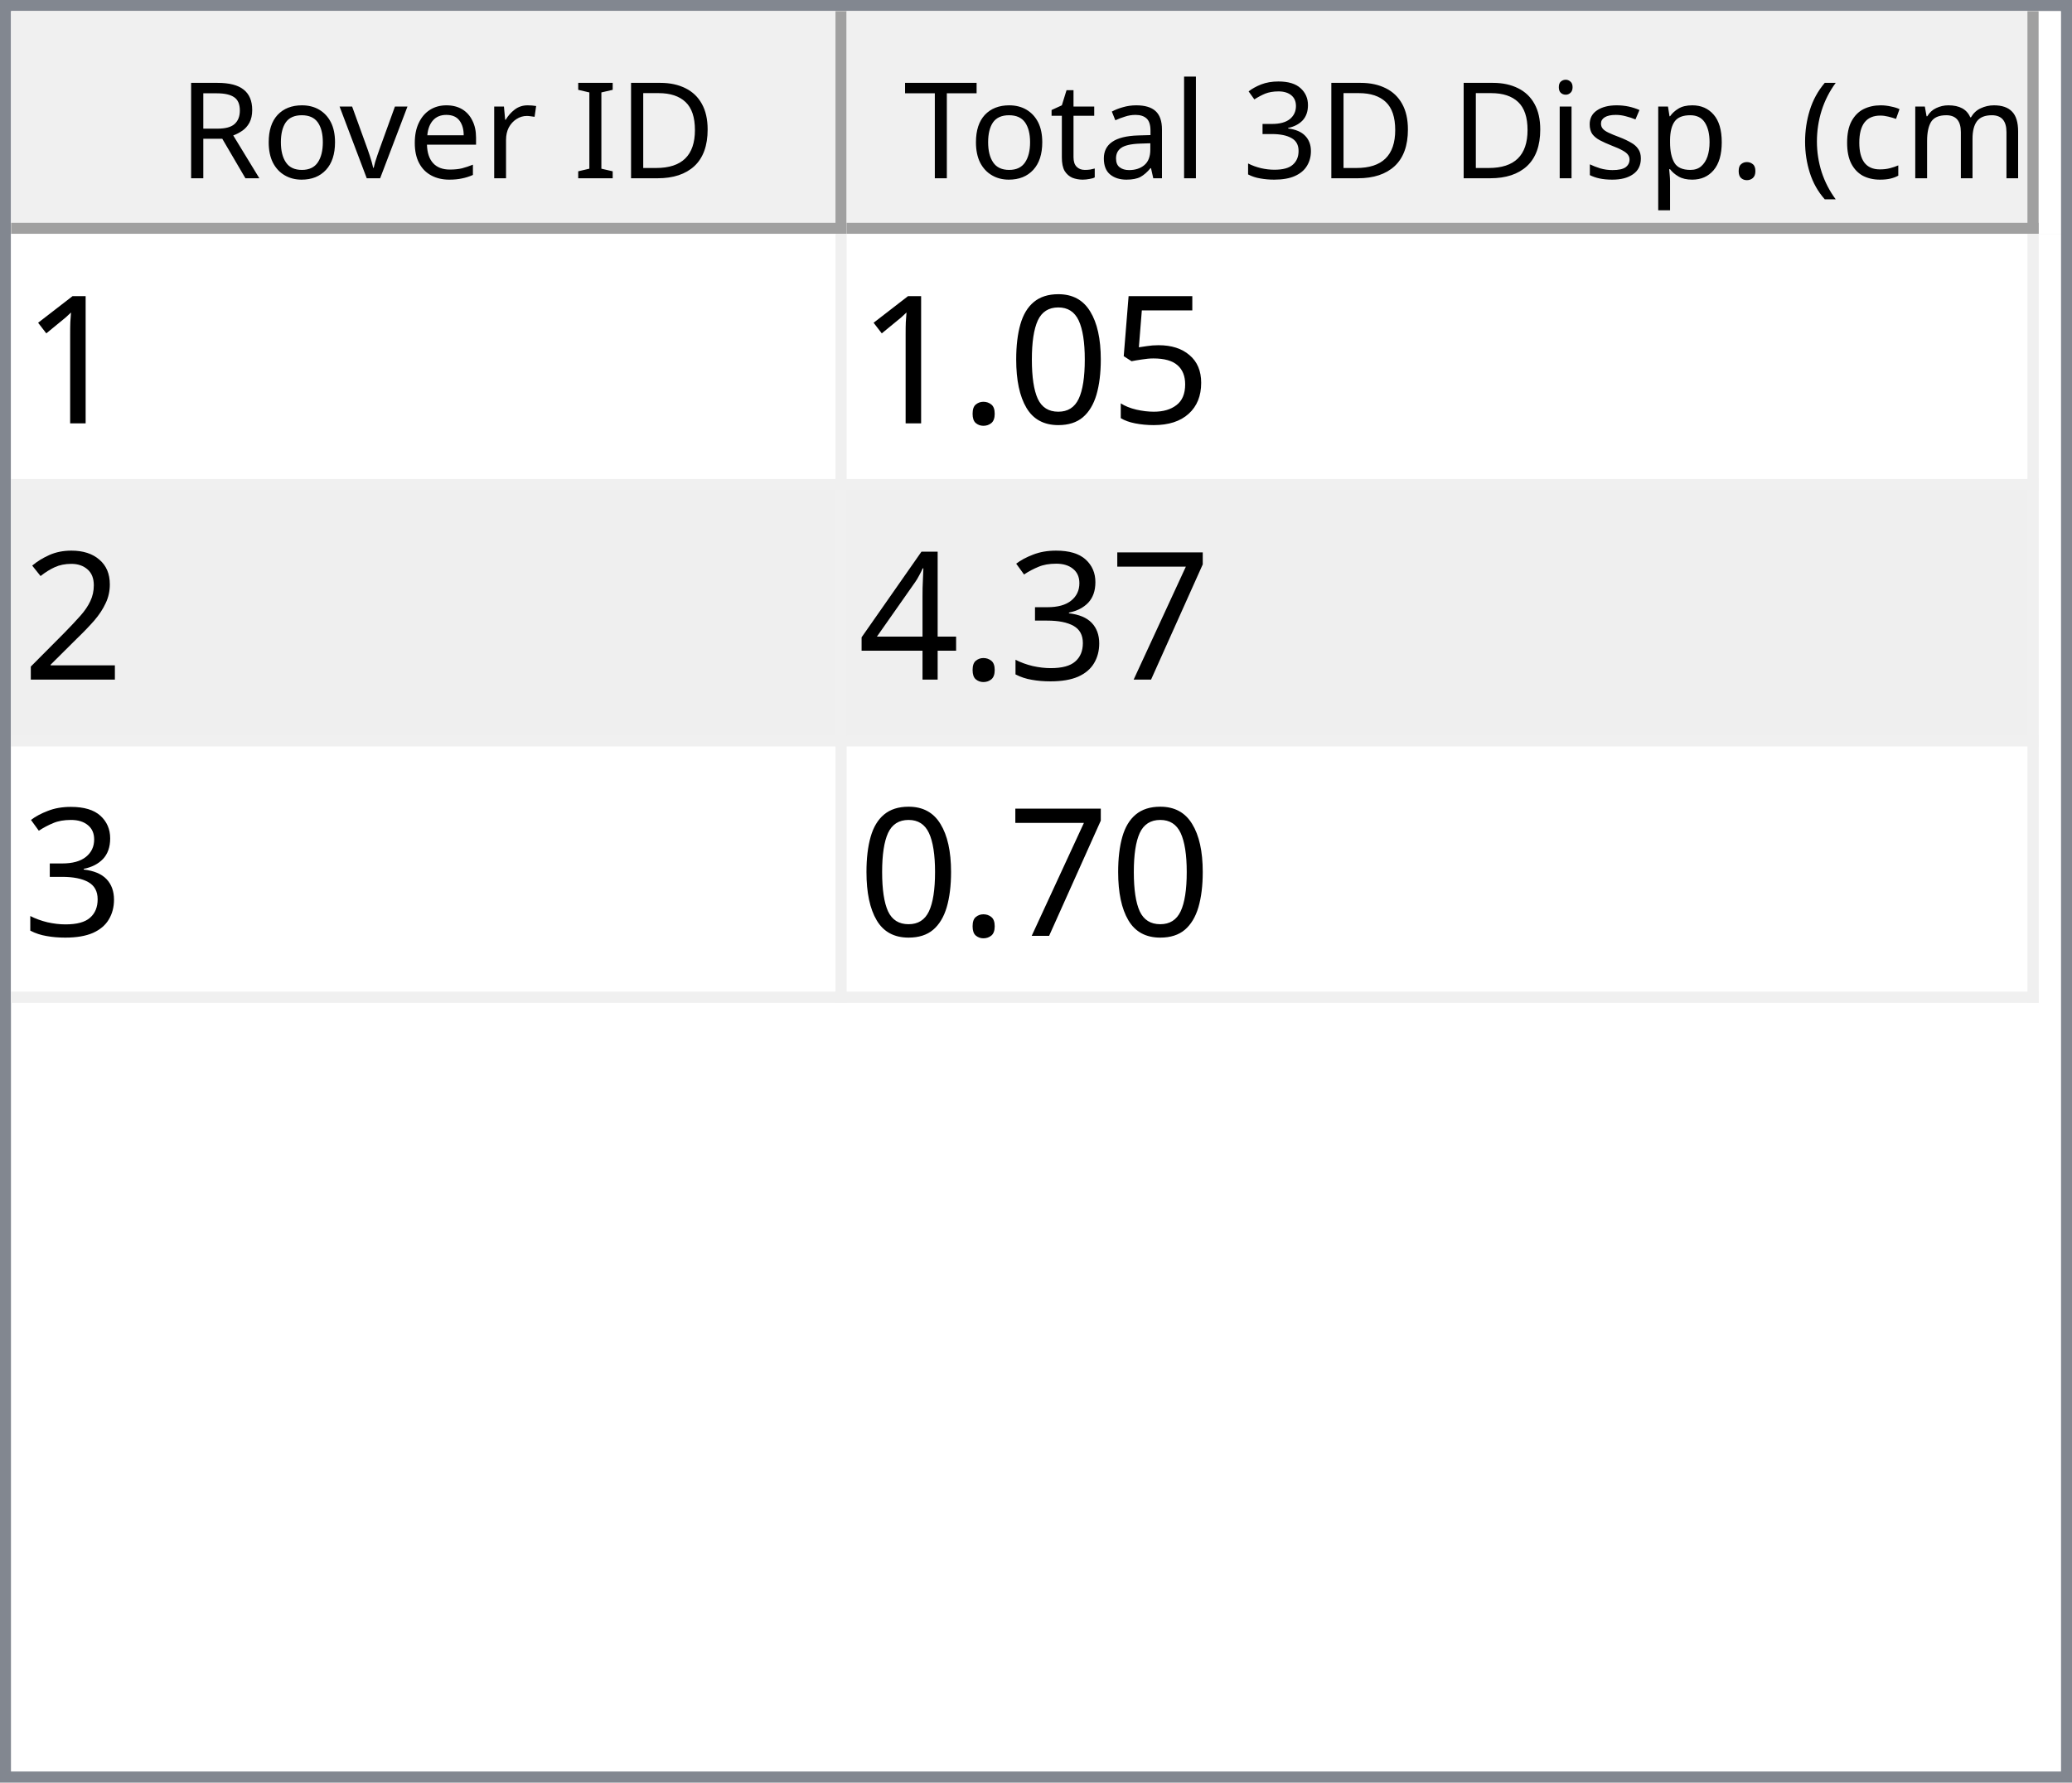
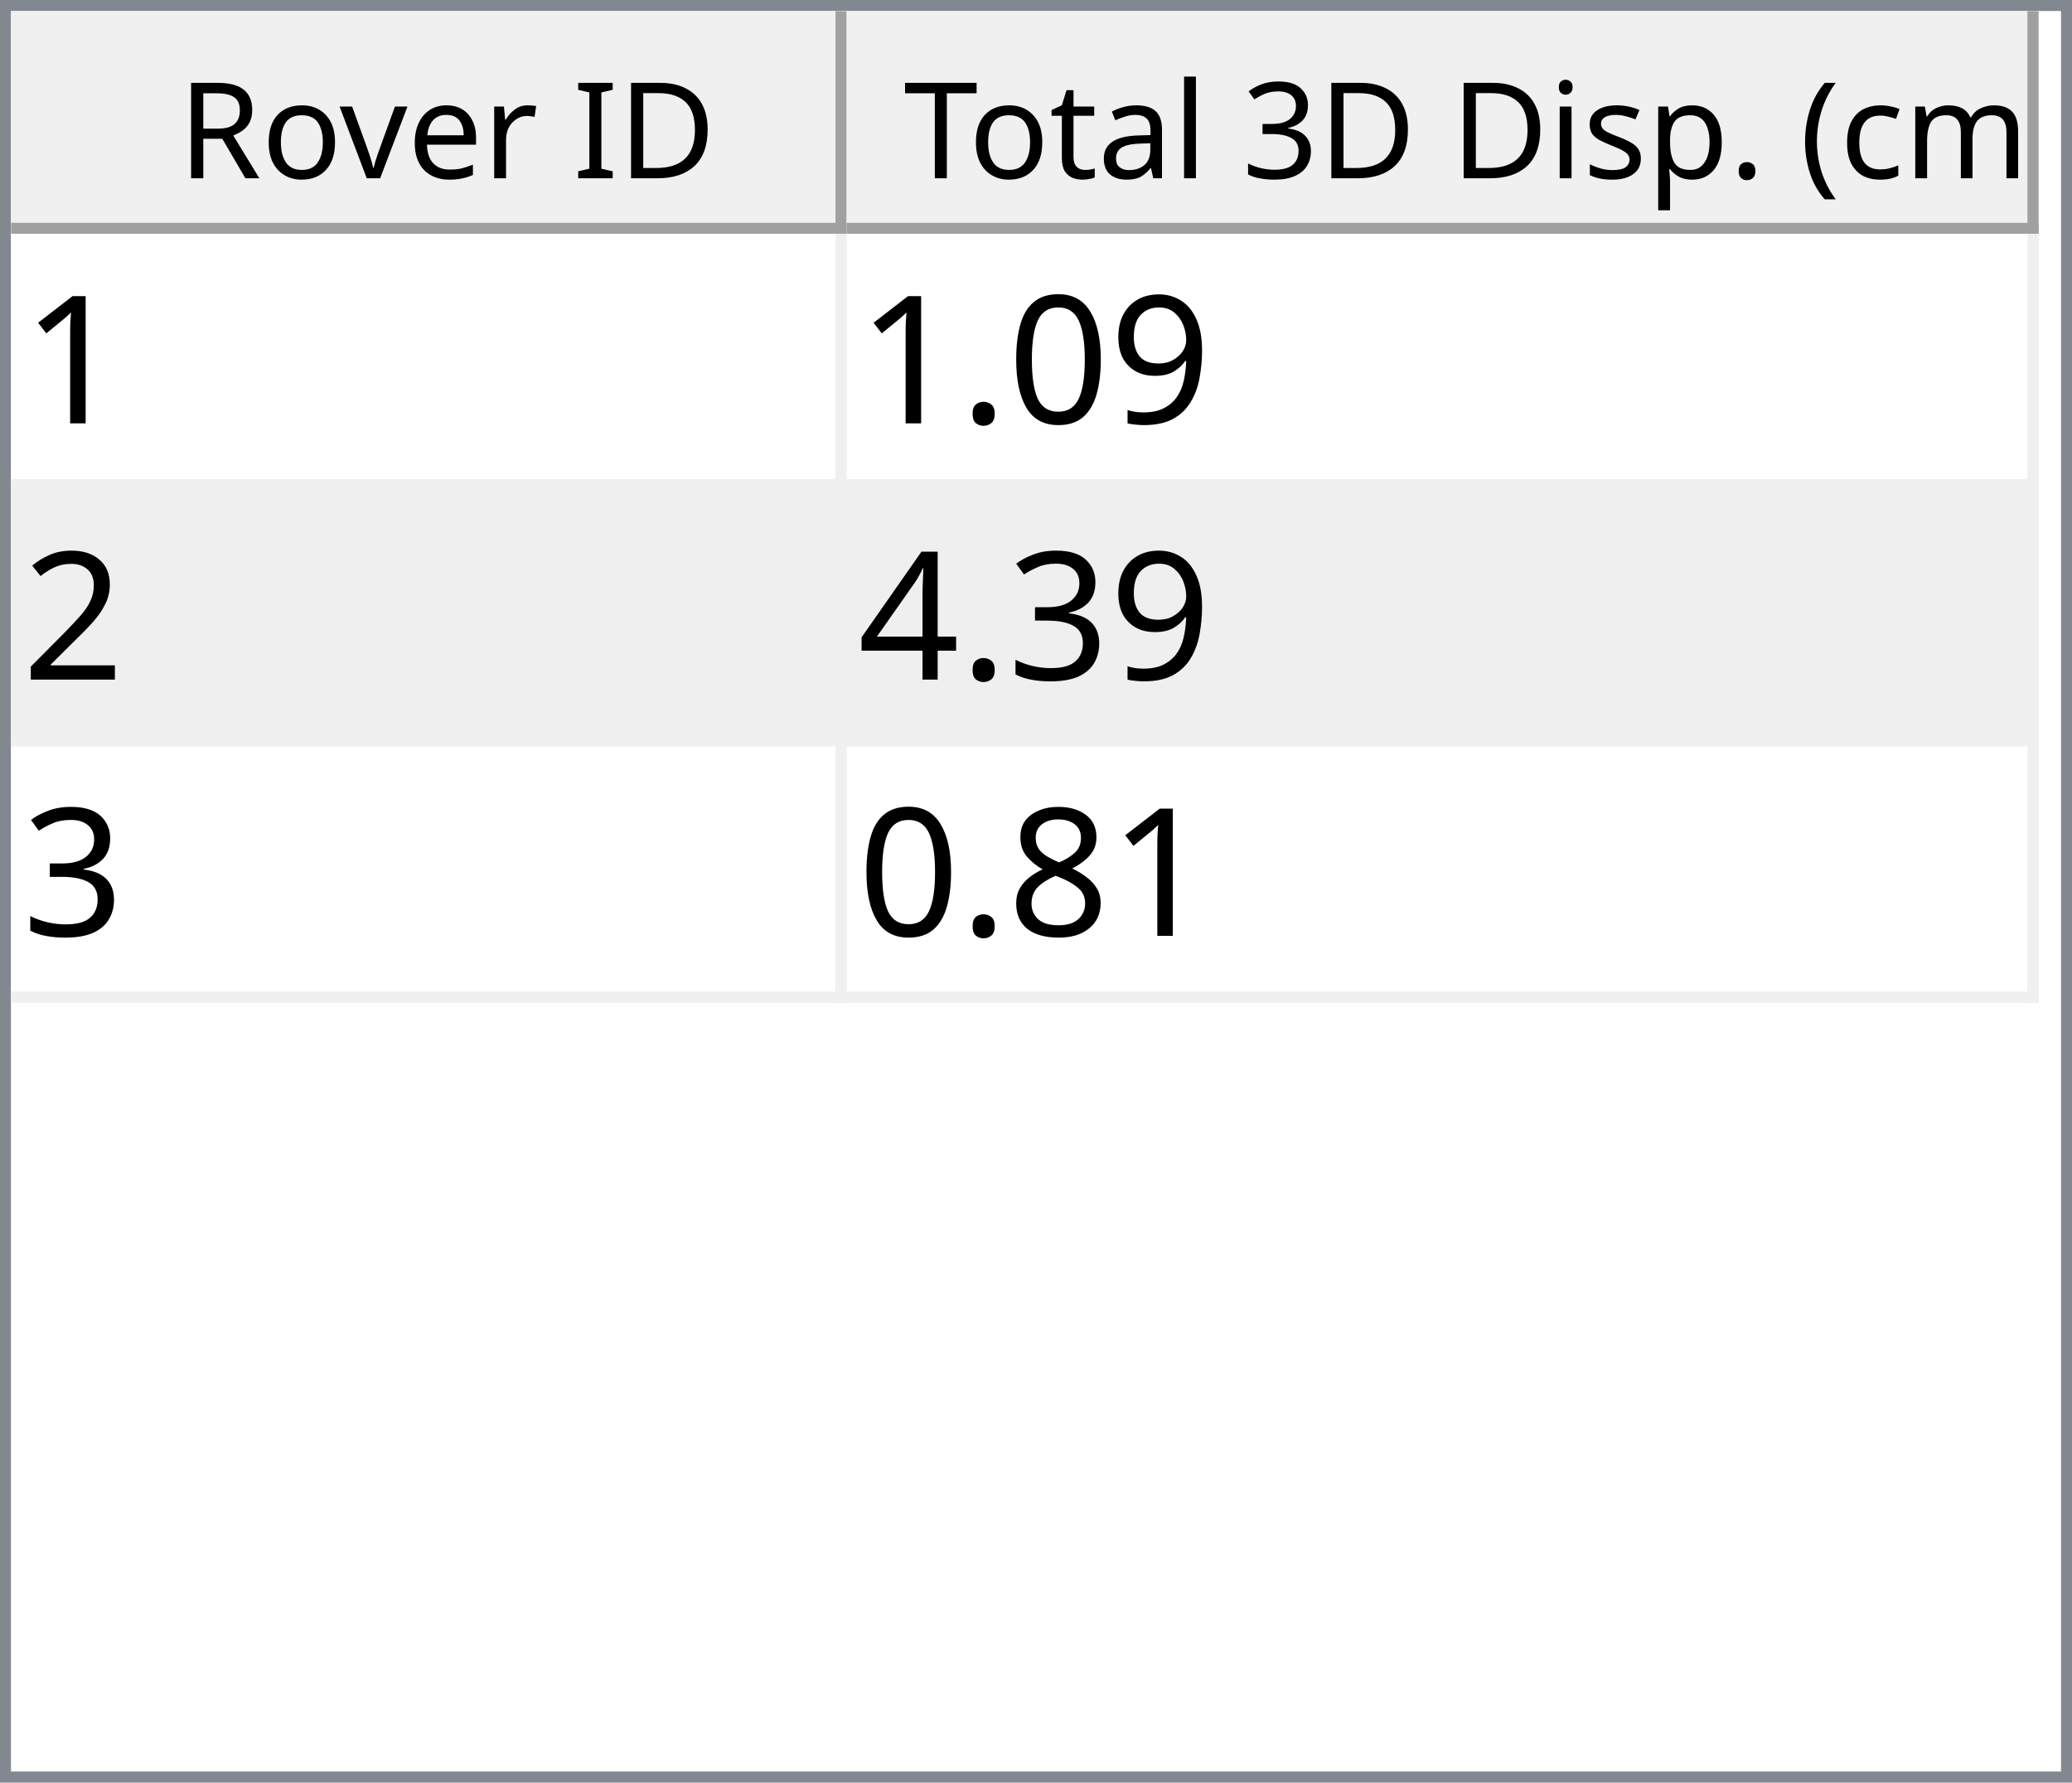
<svg xmlns="http://www.w3.org/2000/svg" style="fill-opacity:1; color-rendering:auto; color-interpolation:auto; text-rendering:auto; stroke:black; stroke-linecap:square; stroke-miterlimit:10; shape-rendering:auto; stroke-opacity:1; fill:black; stroke-dasharray:none; font-weight:normal; stroke-width:1; font-family:'Dialog'; font-style:normal; stroke-linejoin:miter; font-size:12px; stroke-dashoffset:0; image-rendering:auto;" width="186" height="160">
  <defs id="genericDefs" />
  <g>
    <defs id="defs1">
      <clipPath clipPathUnits="userSpaceOnUse" id="clipPath1">
        <path d="M0 0 L186 0 L186 160 L0 160 L0 0 Z" />
      </clipPath>
      <clipPath clipPathUnits="userSpaceOnUse" id="clipPath2">
        <path d="M0 0 L0 160 L186 160 L186 0 Z" />
      </clipPath>
      <clipPath clipPathUnits="userSpaceOnUse" id="clipPath3">
        <path d="M0 0 L0 20 L184 20 L184 0 Z" />
      </clipPath>
      <clipPath clipPathUnits="userSpaceOnUse" id="clipPath4">
        <path d="M0 0 L0 20 L75 20 L75 0 Z" />
      </clipPath>
      <clipPath clipPathUnits="userSpaceOnUse" id="clipPath5">
        <path d="M1 1 L1 19 L74 19 L74 1 Z" />
      </clipPath>
      <clipPath clipPathUnits="userSpaceOnUse" id="clipPath6">
        <path d="M0 0 L0 18 L73 18 L73 0 Z" />
      </clipPath>
      <clipPath clipPathUnits="userSpaceOnUse" id="clipPath7">
        <path d="M-0.5 -0.5 L-0.5 19.5 L74.5 19.5 L74.5 -0.5 Z" />
      </clipPath>
      <clipPath clipPathUnits="userSpaceOnUse" id="clipPath8">
        <path d="M0 0 L0 20 L107 20 L107 0 Z" />
      </clipPath>
      <clipPath clipPathUnits="userSpaceOnUse" id="clipPath9">
        <path d="M1 1 L1 19 L106 19 L106 1 Z" />
      </clipPath>
      <clipPath clipPathUnits="userSpaceOnUse" id="clipPath10">
        <path d="M0 0 L0 18 L105 18 L105 0 Z" />
      </clipPath>
      <clipPath clipPathUnits="userSpaceOnUse" id="clipPath11">
        <path d="M-0.5 -0.5 L-0.5 19.5 L106.5 19.5 L106.5 -0.5 Z" />
      </clipPath>
      <clipPath clipPathUnits="userSpaceOnUse" id="clipPath12">
        <path d="M0 0 L0 138 L184 138 L184 0 Z" />
      </clipPath>
      <clipPath clipPathUnits="userSpaceOnUse" id="clipPath13">
        <path d="M0 0 L0 69 L182 69 L182 0 Z" />
      </clipPath>
      <clipPath clipPathUnits="userSpaceOnUse" id="clipPath14">
        <path d="M-0.5 -0.5 L-0.5 68.5 L181.5 68.5 L181.5 -0.5 Z" />
      </clipPath>
      <clipPath clipPathUnits="userSpaceOnUse" id="clipPath15">
        <path d="M0 0 L0 22 L74 22 L74 0 Z" />
      </clipPath>
      <clipPath clipPathUnits="userSpaceOnUse" id="clipPath16">
        <path d="M0 0 L0 22 L106 22 L106 0 Z" />
      </clipPath>
      <font horiz-adv-x="64.551" id="font1">
        <font-face ascent="107.91" descent="25.098" units-per-em="100" style="font-style:normal; font-family:Segoe UI; font-weight:normal;" />
        <missing-glyph horiz-adv-x="64.551" d="M8.109 0 L8.109 68.266 L56.453 68.266 L56.453 0 L8.109 0 ZM15.328 7.234 L49.219 7.234 L49.219 61.031 L15.328 61.031 L15.328 7.234 Z" />
        <glyph unicode="D" horiz-adv-x="70.117" d="M9.188 0 L9.188 70.016 L28.516 70.016 Q65.531 70.016 65.531 35.891 Q65.531 19.672 55.25 9.836 Q44.969 0 27.734 0 L9.188 0 ZM17.391 62.594 L17.391 7.422 L27.828 7.422 Q41.609 7.422 49.273 14.797 Q56.938 22.172 56.938 35.688 Q56.938 62.594 28.328 62.594 L17.391 62.594 Z" />
        <glyph unicode="I" horiz-adv-x="26.611" d="M17.391 0 L9.188 0 L9.188 70.016 L17.391 70.016 L17.391 0 Z" />
        <glyph unicode=" " horiz-adv-x="27.393" d="" />
        <glyph unicode="r" horiz-adv-x="34.766" d="M34.188 41.891 Q32.078 43.5 28.125 43.5 Q23 43.5 19.555 38.672 Q16.109 33.844 16.109 25.484 L16.109 0 L8.109 0 L8.109 50 L16.109 50 L16.109 39.703 L16.312 39.703 Q18.016 44.969 21.531 47.922 Q25.047 50.875 29.391 50.875 Q32.516 50.875 34.188 50.203 L34.188 41.891 Z" />
        <glyph unicode="e" horiz-adv-x="52.295" d="M48.297 23 L12.984 23 Q13.188 14.656 17.484 10.109 Q21.781 5.562 29.297 5.562 Q37.75 5.562 44.828 11.141 L44.828 3.609 Q38.234 -1.172 27.391 -1.172 Q16.797 -1.172 10.742 5.641 Q4.688 12.453 4.688 24.812 Q4.688 36.469 11.305 43.82 Q17.922 51.172 27.734 51.172 Q37.547 51.172 42.922 44.828 Q48.297 38.484 48.297 27.203 L48.297 23 ZM40.094 29.781 Q40.047 36.719 36.75 40.578 Q33.453 44.438 27.594 44.438 Q21.922 44.438 17.969 40.383 Q14.016 36.328 13.094 29.781 L40.094 29.781 Z" />
        <glyph unicode="v" horiz-adv-x="47.9" d="M47.406 50 L27.484 0 L19.625 0 L0.688 50 L9.469 50 L22.172 13.672 Q23.578 9.672 23.922 6.688 L24.125 6.688 Q24.609 10.453 25.688 13.484 L38.969 50 L47.406 50 Z" />
        <glyph unicode="o" horiz-adv-x="58.594" d="M29 -1.172 Q17.922 -1.172 11.305 5.836 Q4.688 12.844 4.688 24.422 Q4.688 37.016 11.57 44.094 Q18.453 51.172 30.172 51.172 Q41.359 51.172 47.633 44.289 Q53.906 37.406 53.906 25.203 Q53.906 13.234 47.141 6.031 Q40.375 -1.172 29 -1.172 ZM29.594 44.438 Q21.875 44.438 17.383 39.188 Q12.891 33.938 12.891 24.703 Q12.891 15.828 17.43 10.695 Q21.969 5.562 29.594 5.562 Q37.359 5.562 41.531 10.594 Q45.703 15.625 45.703 24.906 Q45.703 34.281 41.531 39.359 Q37.359 44.438 29.594 44.438 Z" />
        <glyph unicode="R" horiz-adv-x="59.814" d="M59.375 0 L49.609 0 L37.891 19.625 Q36.281 22.359 34.766 24.289 Q33.25 26.219 31.664 27.438 Q30.078 28.656 28.25 29.219 Q26.422 29.781 24.125 29.781 L17.391 29.781 L17.391 0 L9.188 0 L9.188 70.016 L30.078 70.016 Q34.672 70.016 38.555 68.867 Q42.438 67.719 45.289 65.375 Q48.141 63.031 49.758 59.547 Q51.375 56.062 51.375 51.375 Q51.375 47.703 50.273 44.656 Q49.172 41.609 47.148 39.211 Q45.125 36.812 42.266 35.133 Q39.406 33.453 35.844 32.516 L35.844 32.328 Q37.594 31.547 38.891 30.547 Q40.188 29.547 41.359 28.18 Q42.531 26.812 43.68 25.078 Q44.828 23.344 46.234 21.047 L59.375 0 ZM17.391 62.594 L17.391 37.203 L28.516 37.203 Q31.594 37.203 34.203 38.133 Q36.812 39.062 38.719 40.797 Q40.625 42.531 41.703 45.047 Q42.781 47.562 42.781 50.688 Q42.781 56.297 39.141 59.445 Q35.5 62.594 28.609 62.594 L17.391 62.594 Z" />
        <glyph unicode=")" horiz-adv-x="30.176" d="M8.297 -15.922 L1.172 -15.922 Q16.406 2.344 16.406 26.812 Q16.406 51.469 1.078 70.016 L8.297 70.016 Q23.531 52.156 23.531 26.703 Q23.531 1.375 8.297 -15.922 Z" />
        <glyph unicode="m" horiz-adv-x="86.133" d="M79.109 0 L71.094 0 L71.094 28.719 Q71.094 37.016 68.531 40.727 Q65.969 44.438 59.906 44.438 Q54.781 44.438 51.195 39.75 Q47.609 35.062 47.609 28.516 L47.609 0 L39.594 0 L39.594 29.688 Q39.594 44.438 28.219 44.438 Q22.953 44.438 19.531 40.016 Q16.109 35.594 16.109 28.516 L16.109 0 L8.109 0 L8.109 50 L16.109 50 L16.109 42.094 L16.312 42.094 Q21.625 51.172 31.844 51.172 Q36.969 51.172 40.773 48.312 Q44.578 45.453 46 40.828 Q51.562 51.172 62.594 51.172 Q79.109 51.172 79.109 30.812 L79.109 0 Z" />
        <glyph unicode="c" horiz-adv-x="46.191" d="M42.188 2.297 Q36.422 -1.172 28.516 -1.172 Q17.828 -1.172 11.258 5.789 Q4.688 12.75 4.688 23.828 Q4.688 36.188 11.766 43.68 Q18.844 51.172 30.672 51.172 Q37.25 51.172 42.281 48.734 L42.281 40.531 Q36.719 44.438 30.375 44.438 Q22.703 44.438 17.797 38.945 Q12.891 33.453 12.891 24.516 Q12.891 15.719 17.508 10.641 Q22.125 5.562 29.891 5.562 Q36.422 5.562 42.188 9.906 L42.188 2.297 Z" />
        <glyph unicode="(" horiz-adv-x="30.176" d="M29.109 -15.922 L21.969 -15.922 Q6.844 1.375 6.844 26.703 Q6.844 52.156 21.969 70.016 L29.203 70.016 Q13.875 51.469 13.875 26.812 Q13.875 2.344 29.109 -15.922 Z" />
        <glyph unicode="." horiz-adv-x="21.68" d="M10.891 -1.078 Q8.641 -1.078 7.055 0.539 Q5.469 2.156 5.469 4.391 Q5.469 6.641 7.055 8.273 Q8.641 9.906 10.891 9.906 Q13.188 9.906 14.797 8.273 Q16.406 6.641 16.406 4.391 Q16.406 2.156 14.797 0.539 Q13.188 -1.078 10.891 -1.078 Z" />
        <glyph unicode="p" horiz-adv-x="58.789" d="M16.312 7.234 L16.109 7.234 L16.109 -23 L8.109 -23 L8.109 50 L16.109 50 L16.109 41.219 L16.312 41.219 Q22.219 51.172 33.594 51.172 Q43.266 51.172 48.688 44.461 Q54.109 37.75 54.109 26.469 Q54.109 13.922 48 6.375 Q41.891 -1.172 31.297 -1.172 Q21.578 -1.172 16.312 7.234 ZM16.109 27.391 L16.109 20.406 Q16.109 14.203 20.141 9.883 Q24.172 5.562 30.375 5.562 Q37.641 5.562 41.773 11.133 Q45.906 16.703 45.906 26.609 Q45.906 34.969 42.047 39.703 Q38.188 44.438 31.594 44.438 Q24.609 44.438 20.359 39.578 Q16.109 34.719 16.109 27.391 Z" />
        <glyph unicode="s" horiz-adv-x="42.432" d="M5.078 1.812 L5.078 10.406 Q11.625 5.562 19.484 5.562 Q30.031 5.562 30.031 12.594 Q30.031 14.594 29.125 15.992 Q28.219 17.391 26.68 18.461 Q25.141 19.531 23.07 20.383 Q21 21.234 18.609 22.172 Q15.281 23.484 12.766 24.828 Q10.25 26.172 8.57 27.859 Q6.891 29.547 6.031 31.695 Q5.172 33.844 5.172 36.719 Q5.172 40.234 6.789 42.945 Q8.406 45.656 11.086 47.484 Q13.766 49.312 17.211 50.242 Q20.656 51.172 24.312 51.172 Q30.812 51.172 35.938 48.922 L35.938 40.828 Q30.422 44.438 23.25 44.438 Q21 44.438 19.195 43.922 Q17.391 43.406 16.094 42.477 Q14.797 41.547 14.086 40.258 Q13.375 38.969 13.375 37.406 Q13.375 35.453 14.086 34.133 Q14.797 32.812 16.164 31.789 Q17.531 30.766 19.484 29.938 Q21.438 29.109 23.922 28.125 Q27.25 26.859 29.883 25.516 Q32.516 24.172 34.375 22.484 Q36.234 20.797 37.234 18.602 Q38.234 16.406 38.234 13.375 Q38.234 9.672 36.602 6.938 Q34.969 4.203 32.234 2.398 Q29.5 0.594 25.93 -0.289 Q22.359 -1.172 18.453 -1.172 Q10.75 -1.172 5.078 1.812 Z" />
        <glyph unicode="i" horiz-adv-x="24.219" d="M12.203 62.703 Q10.062 62.703 8.547 64.164 Q7.031 65.625 7.031 67.875 Q7.031 70.125 8.547 71.609 Q10.062 73.094 12.203 73.094 Q14.406 73.094 15.945 71.609 Q17.484 70.125 17.484 67.875 Q17.484 65.719 15.945 64.211 Q14.406 62.703 12.203 62.703 ZM16.109 0 L8.109 0 L8.109 50 L16.109 50 L16.109 0 Z" />
        <glyph unicode="3" horiz-adv-x="53.906" d="M46.531 19.828 Q46.531 15.094 44.75 11.211 Q42.969 7.328 39.719 4.57 Q36.469 1.812 31.93 0.297 Q27.391 -1.219 21.922 -1.219 Q11.922 -1.219 6 2.594 L6 11.188 Q13.094 5.609 22.219 5.609 Q25.875 5.609 28.828 6.539 Q31.781 7.469 33.906 9.227 Q36.031 10.984 37.18 13.477 Q38.328 15.969 38.328 19.094 Q38.328 32.812 18.797 32.812 L12.984 32.812 L12.984 39.594 L18.5 39.594 Q35.797 39.594 35.797 52.484 Q35.797 64.406 22.609 64.406 Q15.188 64.406 8.688 59.422 L8.688 67.188 Q15.375 71.188 24.609 71.188 Q29 71.188 32.57 69.969 Q36.141 68.75 38.68 66.555 Q41.219 64.359 42.609 61.281 Q44 58.203 44 54.5 Q44 40.672 30.031 36.719 L30.031 36.531 Q33.594 36.141 36.625 34.797 Q39.656 33.453 41.852 31.305 Q44.047 29.156 45.289 26.25 Q46.531 23.344 46.531 19.828 Z" />
        <glyph unicode="l" horiz-adv-x="24.219" d="M16.109 0 L8.109 0 L8.109 74.031 L16.109 74.031 L16.109 0 Z" />
        <glyph unicode="a" horiz-adv-x="50.879" d="M43.891 0 L35.891 0 L35.891 7.812 L35.688 7.812 Q30.469 -1.172 20.312 -1.172 Q12.844 -1.172 8.617 2.781 Q4.391 6.734 4.391 13.281 Q4.391 27.297 20.906 29.594 L35.891 31.688 Q35.891 44.438 25.594 44.438 Q16.547 44.438 9.281 38.281 L9.281 46.484 Q16.656 51.172 26.266 51.172 Q43.891 51.172 43.891 32.516 L43.891 0 ZM35.891 25.297 L23.828 23.641 Q18.266 22.859 15.43 20.875 Q12.594 18.891 12.594 13.875 Q12.594 10.203 15.211 7.883 Q17.828 5.562 22.172 5.562 Q28.125 5.562 32.008 9.742 Q35.891 13.922 35.891 20.312 L35.891 25.297 Z" />
        <glyph unicode="t" horiz-adv-x="33.887" d="M31.297 0.484 Q28.469 -1.078 23.828 -1.078 Q10.688 -1.078 10.688 13.578 L10.688 43.172 L2.094 43.172 L2.094 50 L10.688 50 L10.688 62.203 L18.703 64.797 L18.703 50 L31.297 50 L31.297 43.172 L18.703 43.172 L18.703 14.984 Q18.703 9.969 20.414 7.82 Q22.125 5.672 26.078 5.672 Q29.109 5.672 31.297 7.328 L31.297 0.484 Z" />
        <glyph unicode="T" horiz-adv-x="52.393" d="M50.594 62.594 L30.375 62.594 L30.375 0 L22.172 0 L22.172 62.594 L2 62.594 L2 70.016 L50.594 70.016 L50.594 62.594 Z" />
      </font>
      <font horiz-adv-x="75.0" id="font2">
        <font-face ascent="100.537" descent="21.973" units-per-em="100" style="font-style:normal; font-family:sans-serif; font-weight:normal;" />
        <missing-glyph horiz-adv-x="75.0" d="M12.5 0 L12.5 62.5 L62.5 62.5 L62.5 0 L12.5 0 ZM14.062 1.562 L60.938 1.562 L60.938 60.938 L14.062 60.938 L14.062 1.562 Z" />
        <glyph unicode="1" horiz-adv-x="55.615" d="M37.25 0 L28.469 0 L28.469 56 Q25.297 52.984 20.141 49.953 Q14.984 46.922 10.891 45.406 L10.891 53.906 Q18.266 57.375 23.781 62.305 Q29.297 67.234 31.594 71.875 L37.25 71.875 L37.25 0 Z" />
-         <glyph unicode="5" horiz-adv-x="55.615" d="M4.156 18.75 L13.375 19.531 Q14.406 12.797 18.141 9.398 Q21.875 6 27.156 6 Q33.5 6 37.891 10.789 Q42.281 15.578 42.281 23.484 Q42.281 31 38.062 35.352 Q33.844 39.703 27 39.703 Q22.75 39.703 19.336 37.773 Q15.922 35.844 13.969 32.766 L5.719 33.844 L12.641 70.609 L48.25 70.609 L48.25 62.203 L19.672 62.203 L15.828 42.969 Q22.266 47.469 29.344 47.469 Q38.719 47.469 45.164 40.969 Q51.609 34.469 51.609 24.266 Q51.609 14.547 45.953 7.469 Q39.062 -1.219 27.156 -1.219 Q17.391 -1.219 11.211 4.25 Q5.031 9.719 4.156 18.75 Z" />
+         <glyph unicode="9" horiz-adv-x="55.615" d="M5.469 16.547 L13.922 17.328 Q14.984 11.375 18.016 8.688 Q21.047 6 25.781 6 Q29.828 6 32.883 7.859 Q35.938 9.719 37.891 12.82 Q39.844 15.922 41.164 21.195 Q42.484 26.469 42.484 31.938 Q42.484 32.516 42.438 33.688 Q39.797 29.5 35.234 26.883 Q30.672 24.266 25.344 24.266 Q16.453 24.266 10.305 30.711 Q4.156 37.156 4.156 47.703 Q4.156 58.594 10.578 65.234 Q17 71.875 26.656 71.875 Q33.641 71.875 39.43 68.117 Q45.219 64.359 48.219 57.398 Q51.219 50.438 51.219 37.25 Q51.219 23.531 48.242 15.406 Q45.266 7.281 39.383 3.031 Q33.5 -1.219 25.594 -1.219 Q17.188 -1.219 11.867 3.445 Q6.547 8.109 5.469 16.547 ZM41.453 48.141 Q41.453 55.719 37.43 60.156 Q33.406 64.594 27.734 64.594 Q21.875 64.594 17.531 59.812 Q13.188 55.031 13.188 47.406 Q13.188 40.578 17.312 36.305 Q21.438 32.031 27.484 32.031 Q33.594 32.031 37.523 36.305 Q41.453 40.578 41.453 48.141 Z" />
        <glyph unicode="0" horiz-adv-x="55.615" d="M4.156 35.297 Q4.156 48 6.766 55.742 Q9.375 63.484 14.523 67.68 Q19.672 71.875 27.484 71.875 Q33.25 71.875 37.594 69.555 Q41.938 67.234 44.773 62.867 Q47.609 58.5 49.219 52.227 Q50.828 45.953 50.828 35.297 Q50.828 22.703 48.242 14.969 Q45.656 7.234 40.508 3.008 Q35.359 -1.219 27.484 -1.219 Q17.141 -1.219 11.234 6.203 Q4.156 15.141 4.156 35.297 ZM13.188 35.297 Q13.188 17.672 17.312 11.836 Q21.438 6 27.484 6 Q33.547 6 37.672 11.859 Q41.797 17.719 41.797 35.297 Q41.797 52.984 37.672 58.789 Q33.547 64.594 27.391 64.594 Q21.344 64.594 17.719 59.469 Q13.188 52.938 13.188 35.297 Z" />
        <glyph unicode="." horiz-adv-x="27.783" d="M9.078 0 L9.078 10.016 L19.094 10.016 L19.094 0 L9.078 0 Z" />
        <glyph unicode="2" horiz-adv-x="55.615" d="M50.344 8.453 L50.344 0 L3.031 0 Q2.938 3.172 4.047 6.109 Q5.859 10.938 9.836 15.625 Q13.812 20.312 21.344 26.469 Q33.016 36.031 37.117 41.625 Q41.219 47.219 41.219 52.203 Q41.219 57.422 37.477 61.008 Q33.734 64.594 27.734 64.594 Q21.391 64.594 17.578 60.789 Q13.766 56.984 13.719 50.25 L4.688 51.172 Q5.609 61.281 11.664 66.578 Q17.719 71.875 27.938 71.875 Q38.234 71.875 44.242 66.164 Q50.25 60.453 50.25 52 Q50.25 47.703 48.492 43.555 Q46.734 39.406 42.656 34.812 Q38.578 30.219 29.109 22.219 Q21.188 15.578 18.945 13.211 Q16.703 10.844 15.234 8.453 L50.344 8.453 Z" />
-         <glyph unicode="7" horiz-adv-x="55.615" d="M4.734 62.203 L4.734 70.656 L51.078 70.656 L51.078 63.812 Q44.234 56.547 37.523 44.484 Q30.812 32.422 27.156 19.672 Q24.516 10.688 23.781 0 L14.75 0 Q14.891 8.453 18.062 20.414 Q21.234 32.375 27.172 43.484 Q33.109 54.594 39.797 62.203 L4.734 62.203 Z" />
        <glyph unicode="3" horiz-adv-x="55.615" d="M4.203 18.891 L12.984 20.062 Q14.5 12.594 18.141 9.297 Q21.781 6 27 6 Q33.203 6 37.477 10.297 Q41.75 14.594 41.75 20.953 Q41.75 27 37.797 30.93 Q33.844 34.859 27.734 34.859 Q25.25 34.859 21.531 33.891 L22.516 41.609 Q23.391 41.5 23.922 41.5 Q29.547 41.5 34.039 44.43 Q38.531 47.359 38.531 53.469 Q38.531 58.297 35.258 61.477 Q31.984 64.656 26.812 64.656 Q21.688 64.656 18.266 61.43 Q14.844 58.203 13.875 51.766 L5.078 53.328 Q6.688 62.156 12.398 67.016 Q18.109 71.875 26.609 71.875 Q32.469 71.875 37.398 69.359 Q42.328 66.844 44.945 62.5 Q47.562 58.156 47.562 53.266 Q47.562 48.641 45.07 44.828 Q42.578 41.016 37.703 38.766 Q44.047 37.312 47.562 32.695 Q51.078 28.078 51.078 21.141 Q51.078 11.766 44.242 5.25 Q37.406 -1.266 26.953 -1.266 Q17.531 -1.266 11.305 4.352 Q5.078 9.969 4.203 18.891 Z" />
        <glyph unicode="4" horiz-adv-x="55.615" d="M32.328 0 L32.328 17.141 L1.266 17.141 L1.266 25.203 L33.938 71.578 L41.109 71.578 L41.109 25.203 L50.781 25.203 L50.781 17.141 L41.109 17.141 L41.109 0 L32.328 0 ZM32.328 25.203 L32.328 57.469 L9.906 25.203 L32.328 25.203 Z" />
+         <glyph unicode="8" horiz-adv-x="55.615" d="M17.672 38.812 Q12.203 40.828 9.57 44.539 Q6.938 48.25 6.938 53.422 Q6.938 61.234 12.555 66.555 Q18.172 71.875 27.484 71.875 Q36.859 71.875 42.578 66.43 Q48.297 60.984 48.297 53.172 Q48.297 48.188 45.68 44.508 Q43.062 40.828 37.75 38.812 Q44.344 36.672 47.781 31.883 Q51.219 27.094 51.219 20.453 Q51.219 11.281 44.727 5.031 Q38.234 -1.219 27.641 -1.219 Q17.047 -1.219 10.547 5.055 Q4.047 11.328 4.047 20.703 Q4.047 27.688 7.594 32.398 Q11.141 37.109 17.672 38.812 ZM15.922 53.719 Q15.922 48.641 19.195 45.414 Q22.469 42.188 27.688 42.188 Q32.766 42.188 36.016 45.383 Q39.266 48.578 39.266 53.219 Q39.266 58.062 35.914 61.359 Q32.562 64.656 27.594 64.656 Q22.562 64.656 19.242 61.43 Q15.922 58.203 15.922 53.719 ZM13.094 20.656 Q13.094 16.891 14.875 13.375 Q16.656 9.859 20.172 7.93 Q23.688 6 27.734 6 Q34.031 6 38.133 10.055 Q42.234 14.109 42.234 20.359 Q42.234 26.703 38.016 30.859 Q33.797 35.016 27.438 35.016 Q21.234 35.016 17.164 30.914 Q13.094 26.812 13.094 20.656 Z" />
      </font>
    </defs>
    <g style="fill:white; stroke:white;">
      <rect x="0" y="0" width="186" style="clip-path:url(#clipPath1); stroke:none;" height="160" />
    </g>
    <g style="fill:white; text-rendering:optimizeSpeed; color-rendering:optimizeSpeed; image-rendering:optimizeSpeed; shape-rendering:crispEdges; stroke:white; color-interpolation:sRGB;">
      <rect x="0" width="186" height="160" y="0" style="stroke:none;" />
      <path style="stroke:none;" d="M0 160 L186 160 L186 0 L0 0 Z" />
    </g>
    <g style="fill:rgb(240,240,240); font-family:'Segoe UI'; stroke:rgb(240,240,240);">
      <rect x="0" y="0" width="186" style="clip-path:url(#clipPath2); stroke:none;" height="160" />
    </g>
    <g style="fill:rgb(130,135,144); font-family:'Segoe UI'; stroke:rgb(130,135,144);">
      <path d="M0 0 L186 0 L186 160 L0 160 L0 0 ZM1 1 L185 1 L185 159 L1 159 L1 1 Z" style="fill-rule:evenodd; clip-path:url(#clipPath2); stroke:none;" />
    </g>
    <g style="fill:white; font-family:'Segoe UI'; stroke:white;" transform="translate(1,1)">
      <rect x="0" y="0" width="184" style="clip-path:url(#clipPath3); stroke:none;" height="20" />
    </g>
    <g style="fill:rgb(240,240,240); font-family:'Segoe UI'; stroke:rgb(240,240,240);" transform="translate(1,1)">
      <rect x="0" y="0" width="75" style="clip-path:url(#clipPath4); stroke:none;" height="20" />
    </g>
    <g style="font-family:'Segoe UI';" transform="translate(2,2)">
      <text x="14" xml:space="preserve" y="14" style="clip-path:url(#clipPath6); stroke:none;">Rover ID</text>
    </g>
    <g style="fill:rgb(160,160,160); font-family:'Segoe UI'; stroke:rgb(160,160,160); stroke-linejoin:bevel;" transform="translate(1.5,1.5)">
      <line x1="74" x2="74" y1="0" style="fill:none; clip-path:url(#clipPath7);" y2="19" />
    </g>
    <g style="fill:rgb(160,160,160); font-family:'Segoe UI'; stroke:rgb(160,160,160); stroke-linejoin:bevel;" transform="matrix(1,0,0,1,1,1) translate(0.5,0.5)">
      <line x1="0" x2="74" y1="19" style="fill:none; clip-path:url(#clipPath7);" y2="19" />
    </g>
    <g style="fill:rgb(240,240,240); font-family:'Segoe UI'; stroke:rgb(240,240,240);" transform="translate(76,1)">
      <rect x="0" y="0" width="107" style="clip-path:url(#clipPath8); stroke:none;" height="20" />
    </g>
    <g style="font-family:'Segoe UI';" transform="translate(77,2)">
      <text x="1" xml:space="preserve" y="14" style="clip-path:url(#clipPath10); stroke:none;"> Total 3D Disp. (cm)</text>
    </g>
    <g style="fill:rgb(160,160,160); font-family:'Segoe UI'; stroke:rgb(160,160,160); stroke-linejoin:bevel;" transform="translate(76.5,1.5)">
      <line x1="106" x2="106" y1="0" style="fill:none; clip-path:url(#clipPath11);" y2="19" />
    </g>
    <g style="fill:rgb(160,160,160); font-family:'Segoe UI'; stroke:rgb(160,160,160); stroke-linejoin:bevel;" transform="matrix(1,0,0,1,76,1) translate(0.5,0.5)">
      <line x1="0" x2="106" y1="19" style="fill:none; clip-path:url(#clipPath11);" y2="19" />
    </g>
    <g style="fill:white; font-family:'Segoe UI'; stroke:white;" transform="translate(1,21)">
      <rect x="0" y="0" width="184" style="clip-path:url(#clipPath12); stroke:none;" height="138" />
    </g>
    <g style="fill:rgb(240,240,240); font-size:16px; font-family:sans-serif; stroke:rgb(240,240,240);" transform="translate(1,21)">
      <rect x="0" y="0" width="182" style="clip-path:url(#clipPath13); stroke:none;" height="69" />
      <line transform="translate(0.5,0.5)" x1="0" x2="181" y1="22" style="clip-path:url(#clipPath14); fill:none; stroke-linejoin:bevel;" y2="22" />
    </g>
    <g transform="matrix(1,0,0,1,1,21) translate(0.5,0.5)" style="fill:rgb(240,240,240); font-size:16px; font-family:sans-serif; stroke:rgb(240,240,240); stroke-linejoin:bevel;">
      <line x1="0" x2="181" y1="45" style="fill:none; clip-path:url(#clipPath14);" y2="45" />
    </g>
    <g transform="matrix(1,0,0,1,1,21) translate(0.5,0.5)" style="fill:rgb(240,240,240); font-size:16px; font-family:sans-serif; stroke:rgb(240,240,240); stroke-linejoin:bevel;">
      <line x1="0" x2="181" y1="68" style="fill:none; clip-path:url(#clipPath14);" y2="68" />
    </g>
    <g transform="matrix(1,0,0,1,1,21) translate(0.5,0.5)" style="fill:rgb(240,240,240); font-size:16px; font-family:sans-serif; stroke:rgb(240,240,240); stroke-linejoin:bevel;">
      <line x1="74" x2="74" y1="0" style="fill:none; clip-path:url(#clipPath14);" y2="68" />
    </g>
    <g transform="matrix(1,0,0,1,1,21) translate(0.5,0.5)" style="fill:rgb(240,240,240); font-size:16px; font-family:sans-serif; stroke:rgb(240,240,240); stroke-linejoin:bevel;">
      <line x1="181" x2="181" y1="0" style="fill:none; clip-path:url(#clipPath14);" y2="68" />
    </g>
    <g style="fill:white; font-size:16px; font-family:sans-serif; stroke:white;" transform="matrix(1,0,0,1,1,21)">
      <rect x="0" y="0" width="74" style="clip-path:url(#clipPath15); stroke:none;" height="22" />
      <text x="1" y="17" style="fill:black; clip-path:url(#clipPath15); stroke:none;" xml:space="preserve">1</text>
    </g>
    <g style="fill:white; font-size:16px; font-family:sans-serif; stroke:white;" transform="matrix(1,0,0,1,1,21) translate(75,0)">
      <rect x="0" y="0" width="106" style="clip-path:url(#clipPath16); stroke:none;" height="22" />
-       <text x="1" y="17" style="fill:black; clip-path:url(#clipPath16); stroke:none;" xml:space="preserve">1.05</text>
+       <text x="1" y="17" style="fill:black; clip-path:url(#clipPath16); stroke:none;" xml:space="preserve">1.09</text>
    </g>
    <g style="fill:rgb(239,239,239); font-size:16px; font-family:sans-serif; stroke:rgb(239,239,239);" transform="matrix(1,0,0,1,1,21) translate(0,23)">
      <rect x="0" y="0" width="74" style="clip-path:url(#clipPath15); stroke:none;" height="22" />
      <text x="1" y="17" style="fill:black; clip-path:url(#clipPath15); stroke:none;" xml:space="preserve">2</text>
    </g>
    <g style="fill:rgb(239,239,239); font-size:16px; font-family:sans-serif; stroke:rgb(239,239,239);" transform="matrix(1,0,0,1,1,21) translate(75,23)">
      <rect x="0" y="0" width="106" style="clip-path:url(#clipPath16); stroke:none;" height="22" />
-       <text x="1" y="17" style="fill:black; clip-path:url(#clipPath16); stroke:none;" xml:space="preserve">4.37</text>
+       <text x="1" y="17" style="fill:black; clip-path:url(#clipPath16); stroke:none;" xml:space="preserve">4.39</text>
    </g>
    <g style="fill:white; font-size:16px; font-family:sans-serif; stroke:white;" transform="matrix(1,0,0,1,1,21) translate(0,46)">
      <rect x="0" y="0" width="74" style="clip-path:url(#clipPath15); stroke:none;" height="22" />
      <text x="1" y="17" style="fill:black; clip-path:url(#clipPath15); stroke:none;" xml:space="preserve">3</text>
    </g>
    <g style="fill:white; font-size:16px; font-family:sans-serif; stroke:white;" transform="matrix(1,0,0,1,1,21) translate(75,46)">
      <rect x="0" y="0" width="106" style="clip-path:url(#clipPath16); stroke:none;" height="22" />
-       <text x="1" y="17" style="fill:black; clip-path:url(#clipPath16); stroke:none;" xml:space="preserve">0.70</text>
+       <text x="1" y="17" style="fill:black; clip-path:url(#clipPath16); stroke:none;" xml:space="preserve">0.81</text>
    </g>
  </g>
</svg>
